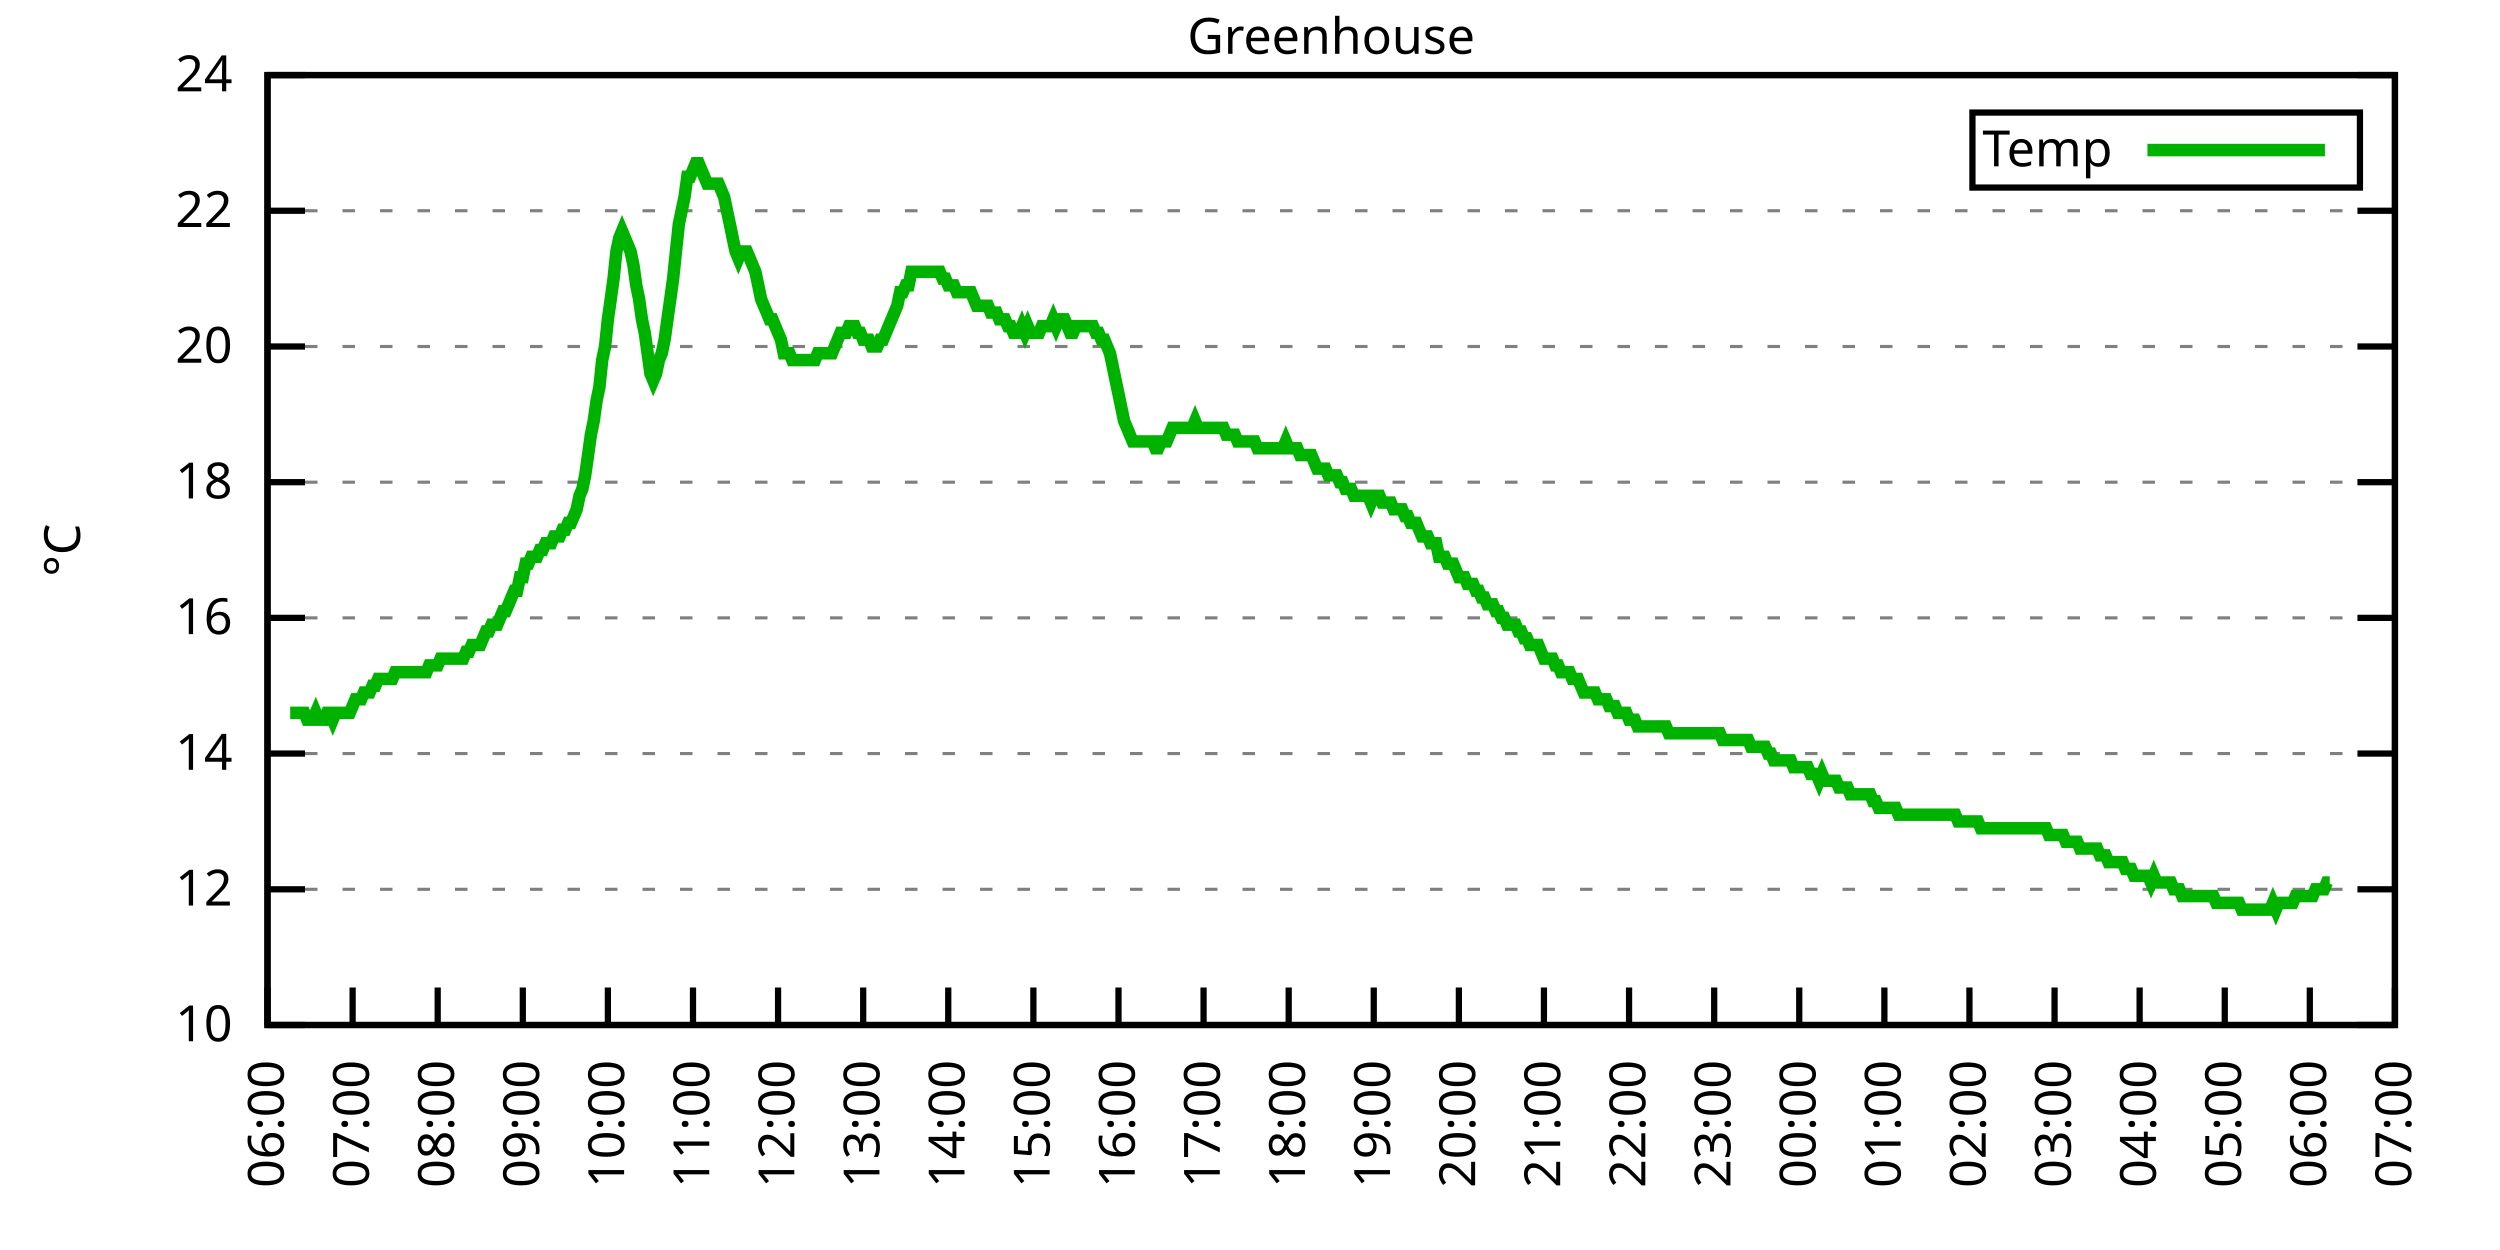
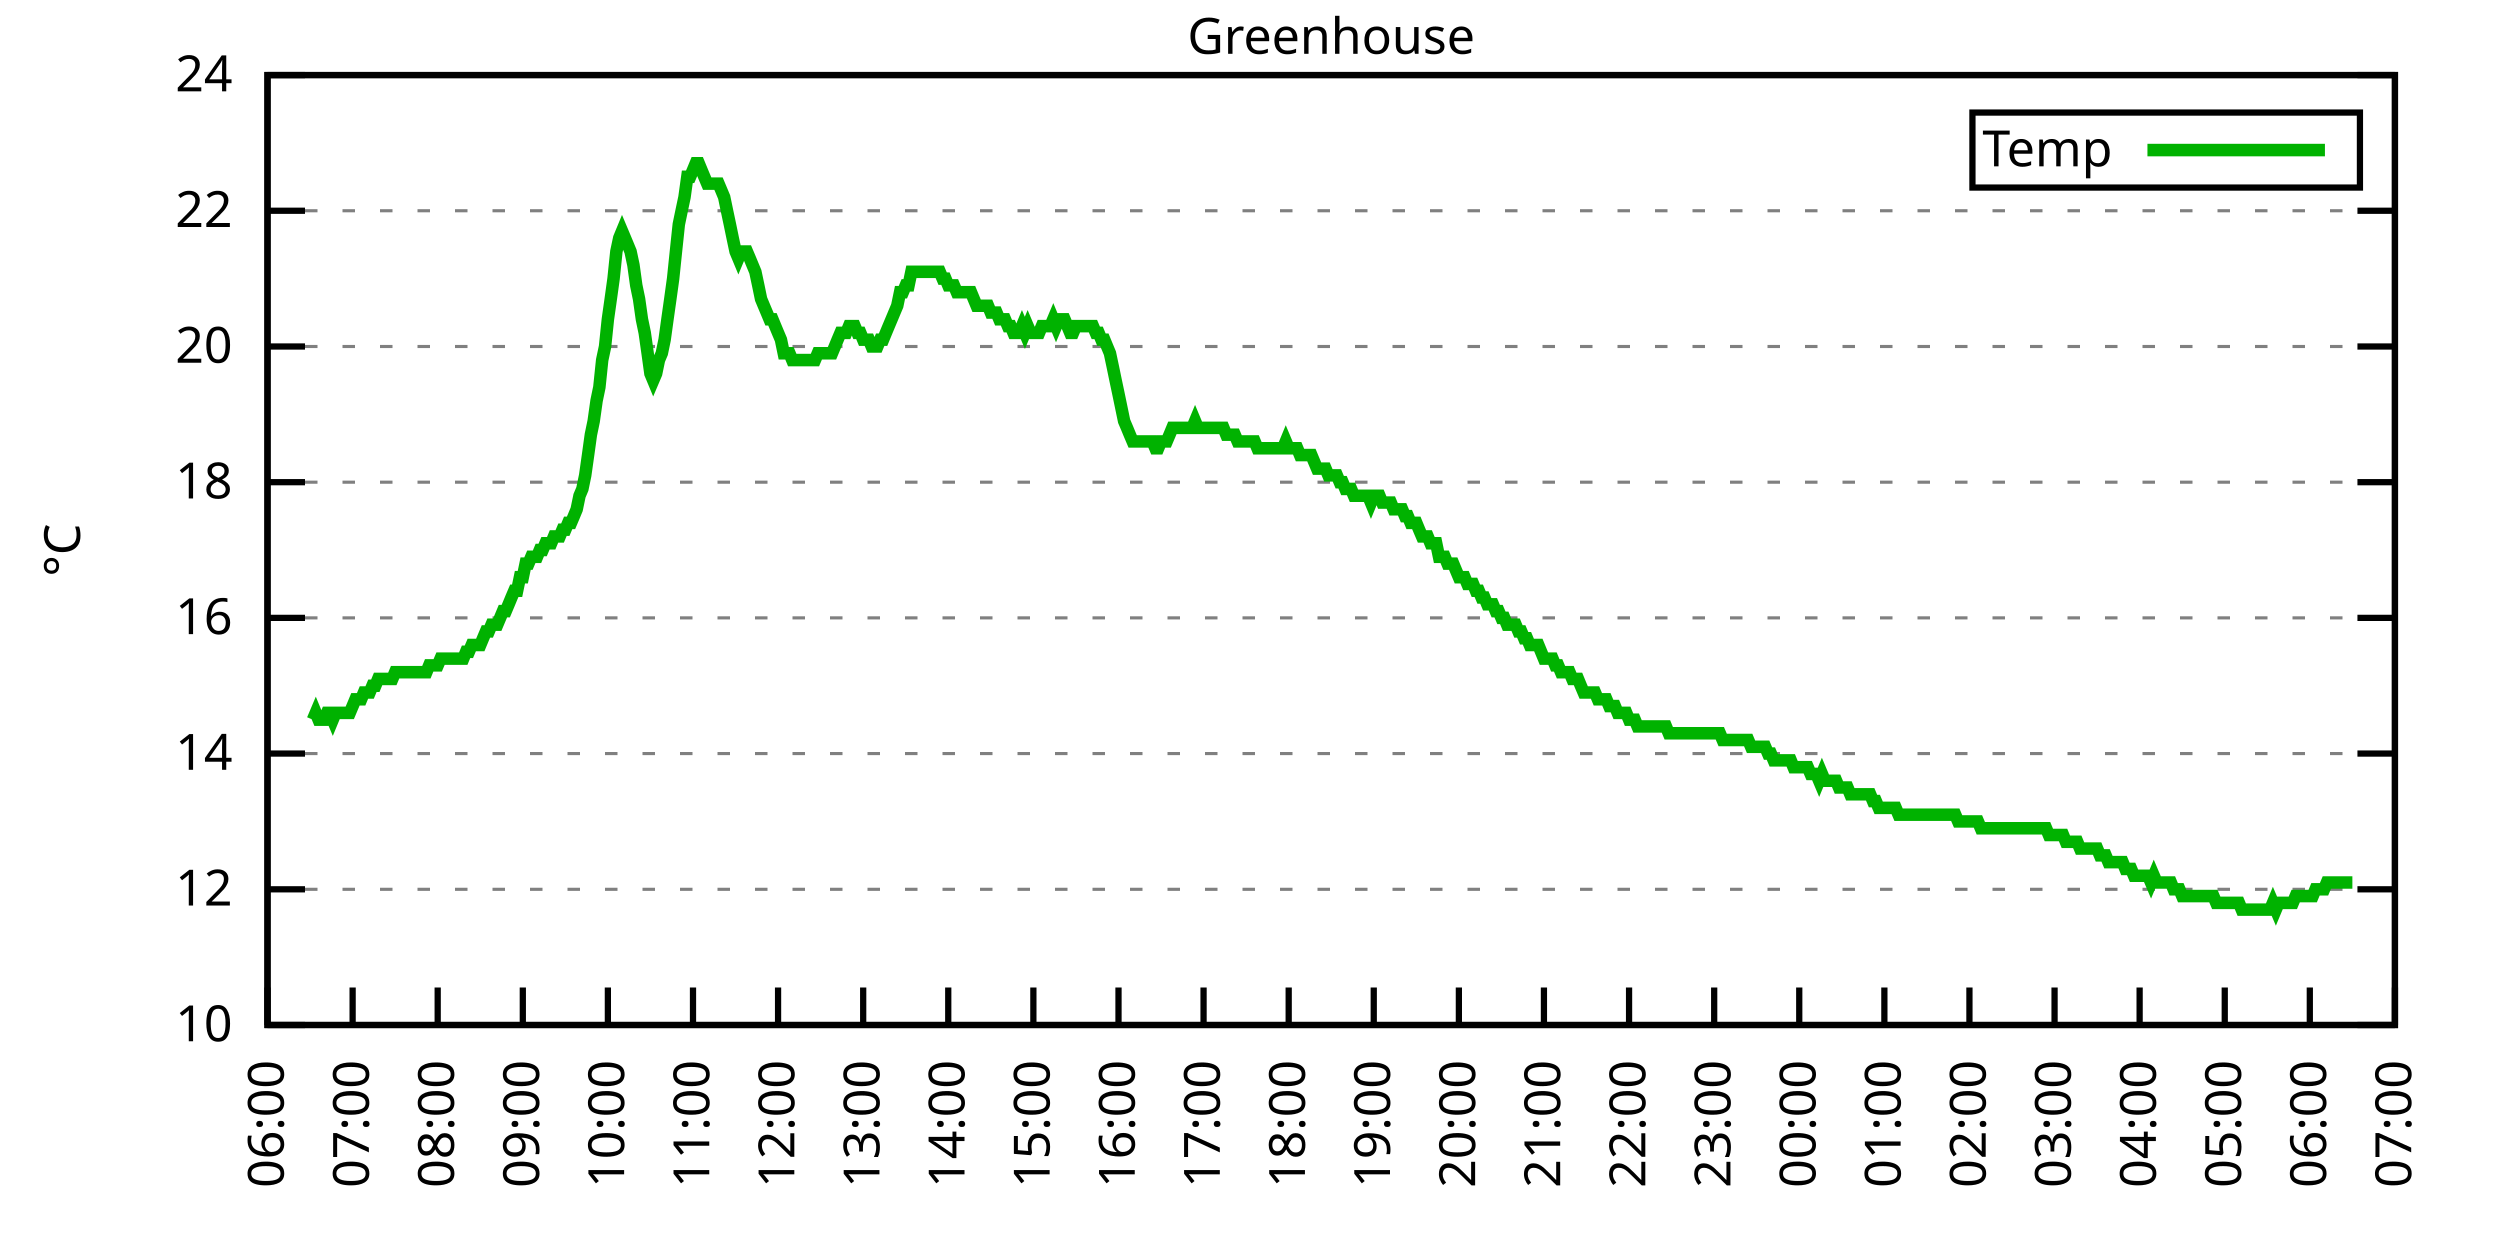
<svg xmlns="http://www.w3.org/2000/svg" xmlns:xlink="http://www.w3.org/1999/xlink" width="400" height="200" viewBox="0 0 400 200">
  <g id="gnuplot_canvas">
    <rect x="0" y="0" width="400" height="200" fill="none" />
    <defs>
      <circle id="gpDot" r="0.5" stroke-width="0.5" stroke="currentColor" />
      <path id="gpPt0" stroke-width="0.333" stroke="currentColor" d="M-1,0 h2 M0,-1 v2" />
      <path id="gpPt1" stroke-width="0.333" stroke="currentColor" d="M-1,-1 L1,1 M1,-1 L-1,1" />
      <path id="gpPt2" stroke-width="0.333" stroke="currentColor" d="M-1,0 L1,0 M0,-1 L0,1 M-1,-1 L1,1 M-1,1 L1,-1" />
      <rect id="gpPt3" stroke-width="0.333" stroke="currentColor" x="-1" y="-1" width="2" height="2" />
      <rect id="gpPt4" stroke-width="0.333" stroke="currentColor" fill="currentColor" x="-1" y="-1" width="2" height="2" />
      <circle id="gpPt5" stroke-width="0.333" stroke="currentColor" cx="0" cy="0" r="1" />
      <use xlink:href="#gpPt5" id="gpPt6" fill="currentColor" stroke="none" />
      <path id="gpPt7" stroke-width="0.333" stroke="currentColor" d="M0,-1.33 L-1.33,0.67 L1.33,0.67 z" />
      <use xlink:href="#gpPt7" id="gpPt8" fill="currentColor" stroke="none" />
      <use xlink:href="#gpPt7" id="gpPt9" stroke="currentColor" transform="rotate(180)" />
      <use xlink:href="#gpPt9" id="gpPt10" fill="currentColor" stroke="none" />
      <use xlink:href="#gpPt3" id="gpPt11" stroke="currentColor" transform="rotate(45)" />
      <use xlink:href="#gpPt11" id="gpPt12" fill="currentColor" stroke="none" />
      <path id="gpPt13" stroke-width="0.333" stroke="currentColor" d="M0,1.330 L1.265,0.411 L0.782,-1.067 L-0.782,-1.076 L-1.265,0.411 z" />
      <use xlink:href="#gpPt13" id="gpPt14" fill="currentColor" stroke="none" />
      <filter id="textbox" filterUnits="objectBoundingBox" x="0" y="0" height="1" width="1">
        <feFlood flood-color="white" flood-opacity="1" result="bgnd" />
        <feComposite in="SourceGraphic" in2="bgnd" operator="atop" />
      </filter>
      <filter id="greybox" filterUnits="objectBoundingBox" x="0" y="0" height="1" width="1">
        <feFlood flood-color="lightgrey" flood-opacity="1" result="grey" />
        <feComposite in="SourceGraphic" in2="grey" operator="atop" />
      </filter>
    </defs>
    <g fill="none" color="white" stroke="currentColor" stroke-width="1.00" stroke-linecap="butt" stroke-linejoin="miter">
</g>
    <g fill="none" color="black" stroke="currentColor" stroke-width="1.00" stroke-linecap="butt" stroke-linejoin="miter">
      <g stroke="none" shape-rendering="crispEdges">
        <polygon fill="rgb(255, 255, 255)" points="42.80,164.00 383.18,164.00 383.18,12.02 42.80,12.02 " />
      </g>
    </g>
    <g fill="none" color="black" stroke="currentColor" stroke-width="1.00" stroke-linecap="butt" stroke-linejoin="miter">
</g>
    <g fill="none" color="black" stroke="black" stroke-width="0.50" stroke-linecap="butt" stroke-linejoin="miter">
</g>
    <g fill="none" color="gray" stroke="currentColor" stroke-width="0.50" stroke-linecap="butt" stroke-linejoin="miter">
      <path stroke="gray" stroke-dasharray="2,4" class="gridline" d="M42.80,164.00 L383.19,164.00  " />
    </g>
    <g fill="none" color="gray" stroke="gray" stroke-width="1.00" stroke-linecap="butt" stroke-linejoin="miter">
</g>
    <g fill="none" color="black" stroke="currentColor" stroke-width="1.00" stroke-linecap="butt" stroke-linejoin="miter">
      <path stroke="black" d="M42.80,164.00 L48.80,164.00 M383.19,164.00 L377.19,164.00  " />
      <g transform="translate(37.20,166.60)" stroke="none" fill="black" font-family="Sans" font-size="8.00" text-anchor="end">
        <text>
          <tspan font-family="Sans"> 10</tspan>
        </text>
      </g>
    </g>
    <g fill="none" color="black" stroke="currentColor" stroke-width="1.00" stroke-linecap="butt" stroke-linejoin="miter">
</g>
    <g fill="none" color="black" stroke="black" stroke-width="0.50" stroke-linecap="butt" stroke-linejoin="miter">
</g>
    <g fill="none" color="gray" stroke="currentColor" stroke-width="0.50" stroke-linecap="butt" stroke-linejoin="miter">
      <path stroke="gray" stroke-dasharray="2,4" class="gridline" d="M42.80,142.29 L383.19,142.29  " />
    </g>
    <g fill="none" color="gray" stroke="gray" stroke-width="1.00" stroke-linecap="butt" stroke-linejoin="miter">
</g>
    <g fill="none" color="black" stroke="currentColor" stroke-width="1.00" stroke-linecap="butt" stroke-linejoin="miter">
      <path stroke="black" d="M42.80,142.29 L48.80,142.29 M383.19,142.29 L377.19,142.29  " />
      <g transform="translate(37.20,144.89)" stroke="none" fill="black" font-family="Sans" font-size="8.00" text-anchor="end">
        <text>
          <tspan font-family="Sans"> 12</tspan>
        </text>
      </g>
    </g>
    <g fill="none" color="black" stroke="currentColor" stroke-width="1.00" stroke-linecap="butt" stroke-linejoin="miter">
</g>
    <g fill="none" color="black" stroke="black" stroke-width="0.50" stroke-linecap="butt" stroke-linejoin="miter">
</g>
    <g fill="none" color="gray" stroke="currentColor" stroke-width="0.50" stroke-linecap="butt" stroke-linejoin="miter">
      <path stroke="gray" stroke-dasharray="2,4" class="gridline" d="M42.80,120.57 L383.19,120.57  " />
    </g>
    <g fill="none" color="gray" stroke="gray" stroke-width="1.00" stroke-linecap="butt" stroke-linejoin="miter">
</g>
    <g fill="none" color="black" stroke="currentColor" stroke-width="1.00" stroke-linecap="butt" stroke-linejoin="miter">
      <path stroke="black" d="M42.80,120.57 L48.80,120.57 M383.19,120.57 L377.19,120.57  " />
      <g transform="translate(37.20,123.17)" stroke="none" fill="black" font-family="Sans" font-size="8.00" text-anchor="end">
        <text>
          <tspan font-family="Sans"> 14</tspan>
        </text>
      </g>
    </g>
    <g fill="none" color="black" stroke="currentColor" stroke-width="1.00" stroke-linecap="butt" stroke-linejoin="miter">
</g>
    <g fill="none" color="black" stroke="black" stroke-width="0.50" stroke-linecap="butt" stroke-linejoin="miter">
</g>
    <g fill="none" color="gray" stroke="currentColor" stroke-width="0.50" stroke-linecap="butt" stroke-linejoin="miter">
      <path stroke="gray" stroke-dasharray="2,4" class="gridline" d="M42.80,98.86 L383.19,98.86  " />
    </g>
    <g fill="none" color="gray" stroke="gray" stroke-width="1.00" stroke-linecap="butt" stroke-linejoin="miter">
</g>
    <g fill="none" color="black" stroke="currentColor" stroke-width="1.00" stroke-linecap="butt" stroke-linejoin="miter">
      <path stroke="black" d="M42.80,98.86 L48.80,98.86 M383.19,98.86 L377.19,98.86  " />
      <g transform="translate(37.20,101.46)" stroke="none" fill="black" font-family="Sans" font-size="8.00" text-anchor="end">
        <text>
          <tspan font-family="Sans"> 16</tspan>
        </text>
      </g>
    </g>
    <g fill="none" color="black" stroke="currentColor" stroke-width="1.00" stroke-linecap="butt" stroke-linejoin="miter">
</g>
    <g fill="none" color="black" stroke="black" stroke-width="0.50" stroke-linecap="butt" stroke-linejoin="miter">
</g>
    <g fill="none" color="gray" stroke="currentColor" stroke-width="0.50" stroke-linecap="butt" stroke-linejoin="miter">
      <path stroke="gray" stroke-dasharray="2,4" class="gridline" d="M42.80,77.15 L383.19,77.15  " />
    </g>
    <g fill="none" color="gray" stroke="gray" stroke-width="1.00" stroke-linecap="butt" stroke-linejoin="miter">
</g>
    <g fill="none" color="black" stroke="currentColor" stroke-width="1.00" stroke-linecap="butt" stroke-linejoin="miter">
      <path stroke="black" d="M42.80,77.15 L48.80,77.15 M383.19,77.15 L377.19,77.15  " />
      <g transform="translate(37.20,79.75)" stroke="none" fill="black" font-family="Sans" font-size="8.00" text-anchor="end">
        <text>
          <tspan font-family="Sans"> 18</tspan>
        </text>
      </g>
    </g>
    <g fill="none" color="black" stroke="currentColor" stroke-width="1.00" stroke-linecap="butt" stroke-linejoin="miter">
</g>
    <g fill="none" color="black" stroke="black" stroke-width="0.50" stroke-linecap="butt" stroke-linejoin="miter">
</g>
    <g fill="none" color="gray" stroke="currentColor" stroke-width="0.50" stroke-linecap="butt" stroke-linejoin="miter">
      <path stroke="gray" stroke-dasharray="2,4" class="gridline" d="M42.80,55.44 L383.19,55.44  " />
    </g>
    <g fill="none" color="gray" stroke="gray" stroke-width="1.00" stroke-linecap="butt" stroke-linejoin="miter">
</g>
    <g fill="none" color="black" stroke="currentColor" stroke-width="1.00" stroke-linecap="butt" stroke-linejoin="miter">
      <path stroke="black" d="M42.80,55.44 L48.80,55.44 M383.19,55.44 L377.19,55.44  " />
      <g transform="translate(37.20,58.04)" stroke="none" fill="black" font-family="Sans" font-size="8.00" text-anchor="end">
        <text>
          <tspan font-family="Sans"> 20</tspan>
        </text>
      </g>
    </g>
    <g fill="none" color="black" stroke="currentColor" stroke-width="1.00" stroke-linecap="butt" stroke-linejoin="miter">
</g>
    <g fill="none" color="black" stroke="black" stroke-width="0.50" stroke-linecap="butt" stroke-linejoin="miter">
</g>
    <g fill="none" color="gray" stroke="currentColor" stroke-width="0.50" stroke-linecap="butt" stroke-linejoin="miter">
      <path stroke="gray" stroke-dasharray="2,4" class="gridline" d="M42.80,33.72 L383.19,33.72  " />
    </g>
    <g fill="none" color="gray" stroke="gray" stroke-width="1.00" stroke-linecap="butt" stroke-linejoin="miter">
</g>
    <g fill="none" color="black" stroke="currentColor" stroke-width="1.00" stroke-linecap="butt" stroke-linejoin="miter">
      <path stroke="black" d="M42.80,33.72 L48.80,33.72 M383.19,33.72 L377.19,33.72  " />
      <g transform="translate(37.20,36.32)" stroke="none" fill="black" font-family="Sans" font-size="8.00" text-anchor="end">
        <text>
          <tspan font-family="Sans"> 22</tspan>
        </text>
      </g>
    </g>
    <g fill="none" color="black" stroke="currentColor" stroke-width="1.00" stroke-linecap="butt" stroke-linejoin="miter">
</g>
    <g fill="none" color="black" stroke="black" stroke-width="0.50" stroke-linecap="butt" stroke-linejoin="miter">
</g>
    <g fill="none" color="gray" stroke="currentColor" stroke-width="0.50" stroke-linecap="butt" stroke-linejoin="miter">
      <path stroke="gray" stroke-dasharray="2,4" class="gridline" d="M42.80,12.01 L383.19,12.01  " />
    </g>
    <g fill="none" color="gray" stroke="gray" stroke-width="1.00" stroke-linecap="butt" stroke-linejoin="miter">
</g>
    <g fill="none" color="black" stroke="currentColor" stroke-width="1.00" stroke-linecap="butt" stroke-linejoin="miter">
      <path stroke="black" d="M42.80,12.01 L48.80,12.01 M383.19,12.01 L377.19,12.01  " />
      <g transform="translate(37.20,14.61)" stroke="none" fill="black" font-family="Sans" font-size="8.00" text-anchor="end">
        <text>
          <tspan font-family="Sans"> 24</tspan>
        </text>
      </g>
    </g>
    <g fill="none" color="black" stroke="currentColor" stroke-width="1.00" stroke-linecap="butt" stroke-linejoin="miter">
      <path stroke="black" d="M42.80,164.00 L42.80,158.00  " />
      <g transform="translate(45.40,169.60) rotate(270.00)" stroke="none" fill="black" font-family="Sans" font-size="8.00" text-anchor="end">
        <text>
          <tspan font-family="Sans">06:00</tspan>
        </text>
      </g>
    </g>
    <g fill="none" color="black" stroke="currentColor" stroke-width="1.00" stroke-linecap="butt" stroke-linejoin="miter">
      <path stroke="black" d="M56.42,164.00 L56.42,158.00  " />
      <g transform="translate(59.02,169.60) rotate(270.00)" stroke="none" fill="black" font-family="Sans" font-size="8.00" text-anchor="end">
        <text>
          <tspan font-family="Sans">07:00</tspan>
        </text>
      </g>
    </g>
    <g fill="none" color="black" stroke="currentColor" stroke-width="1.00" stroke-linecap="butt" stroke-linejoin="miter">
      <path stroke="black" d="M70.03,164.00 L70.03,158.00  " />
      <g transform="translate(72.63,169.60) rotate(270.00)" stroke="none" fill="black" font-family="Sans" font-size="8.00" text-anchor="end">
        <text>
          <tspan font-family="Sans">08:00</tspan>
        </text>
      </g>
    </g>
    <g fill="none" color="black" stroke="currentColor" stroke-width="1.00" stroke-linecap="butt" stroke-linejoin="miter">
      <path stroke="black" d="M83.65,164.00 L83.65,158.00  " />
      <g transform="translate(86.25,169.60) rotate(270.00)" stroke="none" fill="black" font-family="Sans" font-size="8.00" text-anchor="end">
        <text>
          <tspan font-family="Sans">09:00</tspan>
        </text>
      </g>
    </g>
    <g fill="none" color="black" stroke="currentColor" stroke-width="1.00" stroke-linecap="butt" stroke-linejoin="miter">
      <path stroke="black" d="M97.26,164.00 L97.26,158.00  " />
      <g transform="translate(99.86,169.60) rotate(270.00)" stroke="none" fill="black" font-family="Sans" font-size="8.00" text-anchor="end">
        <text>
          <tspan font-family="Sans">10:00</tspan>
        </text>
      </g>
    </g>
    <g fill="none" color="black" stroke="currentColor" stroke-width="1.00" stroke-linecap="butt" stroke-linejoin="miter">
      <path stroke="black" d="M110.88,164.00 L110.88,158.00  " />
      <g transform="translate(113.48,169.60) rotate(270.00)" stroke="none" fill="black" font-family="Sans" font-size="8.00" text-anchor="end">
        <text>
          <tspan font-family="Sans">11:00</tspan>
        </text>
      </g>
    </g>
    <g fill="none" color="black" stroke="currentColor" stroke-width="1.00" stroke-linecap="butt" stroke-linejoin="miter">
      <path stroke="black" d="M124.49,164.00 L124.49,158.00  " />
      <g transform="translate(127.09,169.60) rotate(270.00)" stroke="none" fill="black" font-family="Sans" font-size="8.00" text-anchor="end">
        <text>
          <tspan font-family="Sans">12:00</tspan>
        </text>
      </g>
    </g>
    <g fill="none" color="black" stroke="currentColor" stroke-width="1.00" stroke-linecap="butt" stroke-linejoin="miter">
      <path stroke="black" d="M138.11,164.00 L138.11,158.00  " />
      <g transform="translate(140.71,169.60) rotate(270.00)" stroke="none" fill="black" font-family="Sans" font-size="8.00" text-anchor="end">
        <text>
          <tspan font-family="Sans">13:00</tspan>
        </text>
      </g>
    </g>
    <g fill="none" color="black" stroke="currentColor" stroke-width="1.00" stroke-linecap="butt" stroke-linejoin="miter">
      <path stroke="black" d="M151.72,164.00 L151.72,158.00  " />
      <g transform="translate(154.32,169.60) rotate(270.00)" stroke="none" fill="black" font-family="Sans" font-size="8.00" text-anchor="end">
        <text>
          <tspan font-family="Sans">14:00</tspan>
        </text>
      </g>
    </g>
    <g fill="none" color="black" stroke="currentColor" stroke-width="1.00" stroke-linecap="butt" stroke-linejoin="miter">
      <path stroke="black" d="M165.34,164.00 L165.34,158.00  " />
      <g transform="translate(167.94,169.60) rotate(270.00)" stroke="none" fill="black" font-family="Sans" font-size="8.00" text-anchor="end">
        <text>
          <tspan font-family="Sans">15:00</tspan>
        </text>
      </g>
    </g>
    <g fill="none" color="black" stroke="currentColor" stroke-width="1.00" stroke-linecap="butt" stroke-linejoin="miter">
      <path stroke="black" d="M178.96,164.00 L178.96,158.00  " />
      <g transform="translate(181.56,169.60) rotate(270.00)" stroke="none" fill="black" font-family="Sans" font-size="8.00" text-anchor="end">
        <text>
          <tspan font-family="Sans">16:00</tspan>
        </text>
      </g>
    </g>
    <g fill="none" color="black" stroke="currentColor" stroke-width="1.00" stroke-linecap="butt" stroke-linejoin="miter">
      <path stroke="black" d="M192.57,164.00 L192.57,158.00  " />
      <g transform="translate(195.17,169.60) rotate(270.00)" stroke="none" fill="black" font-family="Sans" font-size="8.00" text-anchor="end">
        <text>
          <tspan font-family="Sans">17:00</tspan>
        </text>
      </g>
    </g>
    <g fill="none" color="black" stroke="currentColor" stroke-width="1.00" stroke-linecap="butt" stroke-linejoin="miter">
      <path stroke="black" d="M206.19,164.00 L206.19,158.00  " />
      <g transform="translate(208.79,169.60) rotate(270.00)" stroke="none" fill="black" font-family="Sans" font-size="8.00" text-anchor="end">
        <text>
          <tspan font-family="Sans">18:00</tspan>
        </text>
      </g>
    </g>
    <g fill="none" color="black" stroke="currentColor" stroke-width="1.00" stroke-linecap="butt" stroke-linejoin="miter">
      <path stroke="black" d="M219.80,164.00 L219.80,158.00  " />
      <g transform="translate(222.40,169.60) rotate(270.00)" stroke="none" fill="black" font-family="Sans" font-size="8.00" text-anchor="end">
        <text>
          <tspan font-family="Sans">19:00</tspan>
        </text>
      </g>
    </g>
    <g fill="none" color="black" stroke="currentColor" stroke-width="1.00" stroke-linecap="butt" stroke-linejoin="miter">
      <path stroke="black" d="M233.42,164.00 L233.42,158.00  " />
      <g transform="translate(236.02,169.60) rotate(270.00)" stroke="none" fill="black" font-family="Sans" font-size="8.00" text-anchor="end">
        <text>
          <tspan font-family="Sans">20:00</tspan>
        </text>
      </g>
    </g>
    <g fill="none" color="black" stroke="currentColor" stroke-width="1.00" stroke-linecap="butt" stroke-linejoin="miter">
      <path stroke="black" d="M247.03,164.00 L247.03,158.00  " />
      <g transform="translate(249.63,169.60) rotate(270.00)" stroke="none" fill="black" font-family="Sans" font-size="8.00" text-anchor="end">
        <text>
          <tspan font-family="Sans">21:00</tspan>
        </text>
      </g>
    </g>
    <g fill="none" color="black" stroke="currentColor" stroke-width="1.00" stroke-linecap="butt" stroke-linejoin="miter">
      <path stroke="black" d="M260.65,164.00 L260.65,158.00  " />
      <g transform="translate(263.25,169.60) rotate(270.00)" stroke="none" fill="black" font-family="Sans" font-size="8.00" text-anchor="end">
        <text>
          <tspan font-family="Sans">22:00</tspan>
        </text>
      </g>
    </g>
    <g fill="none" color="black" stroke="currentColor" stroke-width="1.00" stroke-linecap="butt" stroke-linejoin="miter">
      <path stroke="black" d="M274.27,164.00 L274.27,158.00  " />
      <g transform="translate(276.87,169.60) rotate(270.00)" stroke="none" fill="black" font-family="Sans" font-size="8.00" text-anchor="end">
        <text>
          <tspan font-family="Sans">23:00</tspan>
        </text>
      </g>
    </g>
    <g fill="none" color="black" stroke="currentColor" stroke-width="1.00" stroke-linecap="butt" stroke-linejoin="miter">
      <path stroke="black" d="M287.88,164.00 L287.88,158.00  " />
      <g transform="translate(290.48,169.60) rotate(270.00)" stroke="none" fill="black" font-family="Sans" font-size="8.00" text-anchor="end">
        <text>
          <tspan font-family="Sans">00:00</tspan>
        </text>
      </g>
    </g>
    <g fill="none" color="black" stroke="currentColor" stroke-width="1.00" stroke-linecap="butt" stroke-linejoin="miter">
      <path stroke="black" d="M301.50,164.00 L301.50,158.00  " />
      <g transform="translate(304.10,169.60) rotate(270.00)" stroke="none" fill="black" font-family="Sans" font-size="8.00" text-anchor="end">
        <text>
          <tspan font-family="Sans">01:00</tspan>
        </text>
      </g>
    </g>
    <g fill="none" color="black" stroke="currentColor" stroke-width="1.00" stroke-linecap="butt" stroke-linejoin="miter">
      <path stroke="black" d="M315.11,164.00 L315.11,158.00  " />
      <g transform="translate(317.71,169.60) rotate(270.00)" stroke="none" fill="black" font-family="Sans" font-size="8.00" text-anchor="end">
        <text>
          <tspan font-family="Sans">02:00</tspan>
        </text>
      </g>
    </g>
    <g fill="none" color="black" stroke="currentColor" stroke-width="1.00" stroke-linecap="butt" stroke-linejoin="miter">
      <path stroke="black" d="M328.73,164.00 L328.73,158.00  " />
      <g transform="translate(331.33,169.60) rotate(270.00)" stroke="none" fill="black" font-family="Sans" font-size="8.00" text-anchor="end">
        <text>
          <tspan font-family="Sans">03:00</tspan>
        </text>
      </g>
    </g>
    <g fill="none" color="black" stroke="currentColor" stroke-width="1.00" stroke-linecap="butt" stroke-linejoin="miter">
      <path stroke="black" d="M342.34,164.00 L342.34,158.00  " />
      <g transform="translate(344.94,169.60) rotate(270.00)" stroke="none" fill="black" font-family="Sans" font-size="8.00" text-anchor="end">
        <text>
          <tspan font-family="Sans">04:00</tspan>
        </text>
      </g>
    </g>
    <g fill="none" color="black" stroke="currentColor" stroke-width="1.00" stroke-linecap="butt" stroke-linejoin="miter">
      <path stroke="black" d="M355.96,164.00 L355.96,158.00  " />
      <g transform="translate(358.56,169.60) rotate(270.00)" stroke="none" fill="black" font-family="Sans" font-size="8.00" text-anchor="end">
        <text>
          <tspan font-family="Sans">05:00</tspan>
        </text>
      </g>
    </g>
    <g fill="none" color="black" stroke="currentColor" stroke-width="1.00" stroke-linecap="butt" stroke-linejoin="miter">
      <path stroke="black" d="M369.57,164.00 L369.57,158.00  " />
      <g transform="translate(372.17,169.60) rotate(270.00)" stroke="none" fill="black" font-family="Sans" font-size="8.00" text-anchor="end">
        <text>
          <tspan font-family="Sans">06:00</tspan>
        </text>
      </g>
    </g>
    <g fill="none" color="black" stroke="currentColor" stroke-width="1.00" stroke-linecap="butt" stroke-linejoin="miter">
      <path stroke="black" d="M383.19,164.00 L383.19,158.00  " />
      <g transform="translate(385.79,169.60) rotate(270.00)" stroke="none" fill="black" font-family="Sans" font-size="8.00" text-anchor="end">
        <text>
          <tspan font-family="Sans">07:00</tspan>
        </text>
      </g>
    </g>
    <g fill="none" color="black" stroke="currentColor" stroke-width="1.00" stroke-linecap="butt" stroke-linejoin="miter">
</g>
    <g fill="none" color="black" stroke="currentColor" stroke-width="1.00" stroke-linecap="butt" stroke-linejoin="miter">
      <path stroke="black" d="M42.80,12.01 L42.80,164.00 L383.19,164.00 L383.19,12.01 L42.80,12.01 Z  " />
    </g>
    <g fill="none" color="black" stroke="currentColor" stroke-width="1.00" stroke-linecap="butt" stroke-linejoin="miter">
</g>
    <g fill="none" color="black" stroke="currentColor" stroke-width="1.00" stroke-linecap="butt" stroke-linejoin="miter">
      <path stroke="black" d="M315.59,30.01 L315.59,18.01 L377.59,18.01 L377.59,30.01 L315.59,30.01 Z  " />
    </g>
    <g id="Greenhouse_plot_1">
      <g fill="none" color="white" stroke="black" stroke-width="2.00" stroke-linecap="butt" stroke-linejoin="miter">
</g>
      <g fill="none" color="black" stroke="currentColor" stroke-width="2.00" stroke-linecap="butt" stroke-linejoin="miter">
        <g transform="translate(337.99,26.61)" stroke="none" fill="black" font-family="Sans" font-size="8.00" text-anchor="end">
          <text>
            <tspan font-family="Sans">Temp</tspan>
          </text>
        </g>
      </g>
      <g fill="none" color="black" stroke="currentColor" stroke-width="2.00" stroke-linecap="butt" stroke-linejoin="miter">
-         <path stroke="rgb(  0, 178,   0)" d="M343.59,24.01 L371.99,24.01 M46.43,114.06 L46.88,114.06 L47.34,114.06 L47.79,114.06 L48.25,114.06 L48.70,114.06   L49.15,115.15 L49.61,115.15 L50.06,115.15 L50.52,114.06 L50.97,115.15 L51.42,115.15 L51.88,115.15 L52.33,114.06   L52.78,114.06 L53.24,115.15 L53.69,114.06 L54.15,114.06 L54.60,114.06 L55.05,114.06 L55.51,114.06 L55.96,114.06   L56.42,112.97 L56.87,111.89 L57.32,111.89 L57.78,111.89 L58.23,110.80 L58.68,110.80 L59.14,110.80 L59.59,109.72   L60.05,109.72 L60.50,108.63 L60.95,108.63 L61.41,108.63 L61.86,108.63 L62.32,108.63 L62.77,108.63 L63.22,107.55   L63.68,107.55 L64.13,107.55 L64.58,107.55 L65.04,107.55 L65.49,107.55 L65.95,107.55 L66.40,107.55 L66.85,107.55   L67.31,107.55 L67.76,107.55 L68.22,107.55 L68.67,106.46 L69.12,106.46 L69.58,106.46 L70.03,106.46 L70.49,105.38   L70.94,105.38 L71.39,105.38 L71.85,105.38 L72.30,105.38 L72.75,105.38 L73.21,105.38 L73.66,105.38 L74.12,105.38   L74.57,104.29 L75.02,104.29 L75.48,103.20 L75.93,103.20 L76.39,103.20 L76.84,103.20 L77.29,102.12 L77.75,101.03   L78.20,101.03 L78.65,99.95 L79.11,99.95 L79.56,99.95 L80.02,98.86 L80.47,97.78 L80.92,97.78 L81.38,96.69   L81.83,95.60 L82.29,94.52 L82.74,94.52 L83.19,92.35 L83.65,92.35 L84.10,90.18 L84.55,90.18 L85.01,89.09   L85.46,89.09 L85.92,89.09 L86.37,88.00 L86.82,88.00 L87.28,86.92 L87.73,86.92 L88.19,86.92 L88.64,85.83   L89.09,85.83 L89.55,85.83 L90.00,84.75 L90.45,84.75 L90.91,83.66 L91.36,83.66 L91.82,82.58 L92.27,81.49   L92.72,79.32 L93.18,78.23 L93.63,76.06 L94.09,72.81 L94.54,69.55 L94.99,67.38 L95.45,64.12 L95.90,61.95   L96.35,57.61 L96.81,55.44 L97.26,51.09 L97.72,47.84 L98.17,44.58 L98.62,40.24 L99.08,38.07 L99.53,36.98   L99.99,38.07 L100.44,39.15 L100.89,40.24 L101.35,42.41 L101.80,45.66 L102.25,47.84 L102.71,51.09 L103.16,53.26   L103.62,56.52 L104.07,59.78 L104.52,60.86 L104.98,59.78 L105.43,57.61 L105.89,56.52 L106.34,54.35 L106.79,51.09   L107.25,47.84 L107.70,44.58 L108.15,40.24 L108.61,35.89 L109.06,33.72 L109.52,31.55 L109.97,28.29 L110.42,28.29   L110.88,27.21 L111.33,26.12 L111.79,26.12 L112.24,27.21 L112.69,28.29 L113.15,29.38 L113.60,29.38 L114.05,29.38   L114.51,29.38 L114.96,29.38 L115.42,30.47 L115.87,31.55 L116.32,33.72 L116.78,35.89 L117.23,38.07 L117.69,40.24   L118.14,41.32 L118.59,40.24 L119.05,40.24 L119.50,40.24 L119.96,41.32 L120.41,42.41 L120.86,43.49 L121.32,45.66   L121.77,47.84 L122.22,48.92 L122.68,50.01 L123.13,51.09 L123.59,51.09 L124.04,52.18 L124.49,53.26 L124.95,54.35   L125.40,56.52 L125.86,56.52 L126.31,56.52 L126.76,57.61 L127.22,57.61 L127.67,57.61 L128.12,57.61 L128.58,57.61   L129.03,57.61 L129.49,57.61 L129.94,57.61 L130.39,57.61 L130.85,56.52 L131.30,56.52 L131.76,56.52 L132.21,56.52   L132.66,56.52 L133.12,56.52 L133.57,55.44 L134.02,54.35 L134.48,53.26 L134.93,53.26 L135.39,53.26 L135.84,52.18   L136.29,52.18 L136.75,52.18 L137.20,53.26 L137.66,53.26 L138.11,54.35 L138.56,54.35 L139.02,54.35 L139.47,55.44   L139.92,55.44 L140.38,55.44 L140.83,54.35 L141.29,54.35 L141.74,53.26 L142.19,52.18 L142.65,51.09 L143.10,50.01   L143.56,48.92 L144.01,46.75 L144.46,46.75 L144.92,45.66 L145.37,45.66 L145.82,43.49 L146.28,43.49 L146.73,43.49   L147.19,43.49 L147.64,43.49 L148.09,43.49 L148.55,43.49 L149.00,43.49 L149.46,43.49 L149.91,43.49 L150.36,43.49   L150.82,44.58 L151.27,44.58 L151.72,45.66 L152.18,45.66 L152.63,45.66 L153.09,46.75 L153.54,46.75 L153.99,46.75   L154.45,46.75 L154.90,46.75 L155.36,46.75 L155.81,47.84 L156.26,48.92 L156.72,48.92 L157.17,48.92 L157.62,48.92   L158.08,48.92 L158.53,50.01 L158.99,50.01 L159.44,50.01 L159.89,51.09 L160.35,51.09 L160.80,51.09 L161.26,52.18   L161.71,52.18 L162.16,53.26 L162.62,53.26 L163.07,53.26 L163.52,52.18 L163.98,53.26 L164.43,52.18 L164.89,53.26   L165.34,53.26 L165.79,53.26 L166.25,53.26 L166.70,52.18 L167.16,52.18 L167.61,52.18 L168.06,52.18 L168.52,51.09   L168.97,52.18 L169.43,51.09 L169.88,51.09 L170.33,51.09 L170.79,52.18 L171.24,53.26 L171.69,53.26 L172.15,52.18   L172.60,52.18 L173.06,52.18 L173.51,52.18 L173.96,52.18 L174.42,52.18 L174.87,52.18 L175.33,53.26 L175.78,53.26   L176.23,54.35 L176.69,54.35 L177.14,55.44 L177.59,56.52 L178.05,58.69 L178.50,60.86 L178.96,63.04 L179.41,65.21   L179.86,67.38 L180.32,68.46 L180.77,69.55 L181.23,70.63 L181.68,70.63 L182.13,70.63 L182.59,70.63 L183.04,70.63   L183.49,70.63 L183.95,70.63 L184.40,70.63 L184.86,71.72 L185.31,71.72 L185.76,70.63 L186.22,70.63 L186.67,70.63   L187.13,69.55 L187.58,68.46 L188.03,68.46 L188.49,68.46 L188.94,68.46 L189.39,68.46 L189.85,68.46 L190.30,68.46   L190.76,68.46 L191.21,67.38 L191.66,68.46 L192.12,68.46 L192.57,68.46 L193.03,68.46 L193.48,68.46 L193.93,68.46   L194.39,68.46 L194.84,68.46 L195.29,68.46 L195.75,68.46 L196.20,69.55 L196.66,69.55 L197.11,69.55 L197.56,69.55   L198.02,70.63 L198.47,70.63 L198.93,70.63 L199.38,70.63 L199.83,70.63 L200.29,70.63 L200.74,70.63 L201.19,71.72   L201.65,71.72 L202.10,71.72 L202.56,71.72 L203.01,71.72 L203.46,71.72 L203.92,71.72 L204.37,71.72 L204.83,71.72   L205.28,71.72 L205.73,70.63 L206.19,71.72 L206.64,71.72 L207.09,71.72 L207.55,71.72 L208.00,72.81 L208.46,72.81   L208.91,72.81 L209.36,72.81 L209.82,72.81 L210.27,73.89 L210.73,74.98 L211.18,74.98 L211.63,74.98 L212.09,74.98   L212.54,76.06 L213.00,76.06 L213.45,76.06 L213.90,76.06 L214.36,77.15 L214.81,77.15 L215.26,78.23 L215.72,78.23   L216.17,78.23 L216.63,79.32 L217.08,79.32 L217.53,79.32 L217.99,79.32 L218.44,79.32 L218.90,79.32 L219.35,80.41   L219.80,79.32 L220.26,79.32 L220.71,79.32 L221.16,80.41 L221.62,80.41 L222.07,80.41 L222.53,80.41 L222.98,81.49   L223.43,81.49 L223.89,81.49 L224.34,81.49 L224.80,82.58 L225.25,82.58 L225.70,83.66 L226.16,83.66 L226.61,83.66   L227.06,84.75 L227.52,85.83 L227.97,85.83 L228.43,85.83 L228.88,86.92 L229.33,86.92 L229.79,86.92 L230.24,89.09   L230.70,89.09 L231.15,89.09 L231.60,90.18 L232.06,90.18 L232.51,90.18 L232.96,91.26 L233.42,92.35 L233.87,92.35   L234.33,92.35 L234.78,93.43 L235.23,93.43 L235.69,93.43 L236.14,94.52 L236.60,94.52 L237.05,95.60 L237.50,95.60   L237.96,96.69 L238.41,96.69 L238.86,96.69 L239.32,97.78 L239.77,97.78 L240.23,98.86 L240.68,98.86 L241.13,99.95   L241.59,99.95 L242.04,99.95 L242.50,99.95 L242.95,101.03 L243.40,101.03 L243.86,102.12 L244.31,102.12 L244.76,103.20   L245.22,103.20 L245.67,103.20 L246.13,103.20 L246.58,104.29 L247.03,105.38 L247.49,105.38 L247.94,105.38 L248.40,105.38   L248.85,106.46 L249.30,106.46 L249.76,107.55 L250.21,107.55 L250.66,107.55 L251.12,107.55 L251.57,108.63 L252.03,108.63   L252.48,108.63 L252.93,109.72 L253.39,110.80 L253.84,110.80 L254.30,110.80 L254.75,110.80 L255.20,110.80 L255.66,111.89   L256.11,111.89 L256.56,111.89 L257.02,111.89 L257.47,112.97 L257.93,112.97 L258.38,112.97 L258.83,114.06 L259.29,114.06   L259.74,114.06 L260.20,114.06 L260.65,115.15 L261.10,115.15 L261.56,115.15 L262.01,116.23 L262.47,116.23 L262.92,116.23   L263.37,116.23 L263.83,116.23 L264.28,116.23 L264.73,116.23 L265.19,116.23 L265.64,116.23 L266.10,116.23 L266.55,116.23   L267.00,117.32 L267.46,117.32 L267.91,117.32 L268.37,117.32 L268.82,117.32 L269.27,117.32 L269.73,117.32 L270.18,117.32   L270.63,117.32 L271.09,117.32 L271.54,117.32 L272.00,117.32 L272.45,117.32 L272.90,117.32 L273.36,117.32 L273.81,117.32   L274.27,117.32 L274.72,117.32 L275.17,117.32 L275.63,118.40 L276.08,118.40 L276.53,118.40 L276.99,118.40 L277.44,118.40   L277.90,118.40 L278.35,118.40 L278.80,118.40 L279.26,118.40 L279.71,118.40 L280.17,119.49 L280.62,119.49 L281.07,119.49   L281.53,119.49 L281.98,119.49 L282.43,119.49 L282.89,120.57 L283.34,120.57 L283.80,121.66 L284.25,121.66 L284.70,121.66   L285.16,121.66 L285.61,121.66 L286.07,121.66 L286.52,121.66 L286.97,122.75 L287.43,122.75 L287.88,122.75 L288.33,122.75   L288.79,122.75 L289.24,122.75 L289.70,123.83 L290.15,123.83 L290.60,123.83 L291.06,124.92 L291.51,123.83 L291.97,124.92   L292.42,124.92 L292.87,124.92 L293.33,124.92 L293.78,124.92 L294.23,126.00 L294.69,126.00 L295.14,126.00 L295.60,126.00   L296.05,127.09 L296.50,127.09 L296.96,127.09 L297.41,127.09 L297.87,127.09 L298.32,127.09 L298.77,127.09 L299.23,127.09   L299.68,128.17 L300.13,128.17 L300.59,129.26 L301.04,129.26 L301.50,129.26 L301.95,129.26 L302.40,129.26 L302.86,129.26   L303.31,129.26 L303.77,130.35 L304.22,130.35 L304.67,130.35 L305.13,130.35 L305.58,130.35 L306.03,130.35 L306.49,130.35   L306.94,130.35 L307.40,130.35 L307.85,130.35 L308.30,130.35 L308.76,130.35 L309.21,130.35 L309.67,130.35 L310.12,130.35   L310.57,130.35 L311.03,130.35 L311.48,130.35 L311.94,130.35 L312.39,130.35 L312.84,130.35 L313.30,131.43 L313.75,131.43   L314.20,131.43 L314.66,131.43 L315.11,131.43 L315.57,131.43 L316.02,131.43 L316.47,131.43 L316.93,132.52 L317.38,132.52   L317.84,132.52 L318.29,132.52 L318.74,132.52 L319.20,132.52 L319.65,132.52 L320.10,132.52 L320.56,132.52 L321.01,132.52   L321.47,132.52 L321.92,132.52 L322.37,132.52 L322.83,132.52 L323.28,132.52 L323.74,132.52 L324.19,132.52 L324.64,132.52   L325.10,132.52 L325.55,132.52 L326.00,132.52 L326.46,132.52 L326.91,132.52 L327.37,132.52 L327.82,133.60 L328.27,133.60   L328.73,133.60 L329.18,133.60 L329.64,133.60 L330.09,133.60 L330.54,134.69 L331.00,134.69 L331.45,134.69 L331.90,134.69   L332.36,134.69 L332.81,135.77 L333.27,135.77 L333.72,135.77 L334.17,135.77 L334.63,135.77 L335.08,135.77 L335.54,135.77   L335.99,136.86 L336.44,136.86 L336.90,136.86 L337.35,137.94 L337.80,137.94 L338.26,137.94 L338.71,137.94 L339.17,137.94   L339.62,137.94 L340.07,139.03 L340.53,139.03 L340.98,139.03 L341.44,140.12 L341.89,140.12 L342.34,140.12 L342.80,140.12   L343.25,140.12 L343.70,140.12 L344.16,141.20 L344.61,140.12 L345.07,141.20 L345.52,141.20 L345.97,141.20 L346.43,141.20   L346.88,141.20 L347.34,141.20 L347.79,142.29 L348.24,142.29 L348.70,142.29 L349.15,143.37 L349.60,143.37 L350.06,143.37   L350.51,143.37 L350.97,143.37 L351.42,143.37 L351.87,143.37 L352.33,143.37 L352.78,143.37 L353.24,143.37 L353.69,143.37   L354.14,143.37 L354.60,144.46 L355.05,144.46 L355.50,144.46 L355.96,144.46 L356.41,144.46 L356.87,144.46 L357.32,144.46   L357.77,144.46 L358.23,144.46 L358.68,145.54 L359.14,145.54 L359.59,145.54 L360.04,145.54 L360.50,145.54 L360.95,145.54   L361.41,145.54 L361.86,145.54 L362.31,145.54 L362.77,145.54 L363.22,145.54 L363.67,144.46 L364.13,145.54 L364.58,144.46   L365.04,144.46 L365.49,144.46 L365.94,144.46 L366.40,144.46 L366.85,144.46 L367.31,143.37 L367.76,143.37 L368.21,143.37   L368.67,143.37 L369.12,143.37 L369.57,143.37 L370.03,143.37 L370.48,142.29 L370.94,142.29 L371.39,142.29 L371.84,142.29   L372.30,141.20 L372.75,141.20  " />
+         <path stroke="rgb(  0, 178,   0)" d="M343.59,24.01 L371.99,24.01 M50.06,115.15 L50.52,114.06 L50.97,115.15 L51.42,115.15 L51.88,115.15 L52.33,114.06   L52.78,114.06 L53.24,115.15 L53.69,114.06 L54.15,114.06 L54.60,114.06 L55.05,114.06 L55.51,114.06 L55.96,114.06   L56.42,112.97 L56.87,111.89 L57.32,111.89 L57.78,111.89 L58.23,110.80 L58.68,110.80 L59.14,110.80 L59.59,109.72   L60.05,109.72 L60.50,108.63 L60.95,108.63 L61.41,108.63 L61.86,108.63 L62.32,108.63 L62.77,108.63 L63.22,107.55   L63.68,107.55 L64.13,107.55 L64.58,107.55 L65.04,107.55 L65.49,107.55 L65.95,107.55 L66.40,107.55 L66.85,107.55   L67.31,107.55 L67.76,107.55 L68.22,107.55 L68.67,106.46 L69.12,106.46 L69.58,106.46 L70.03,106.46 L70.49,105.38   L70.94,105.38 L71.39,105.38 L71.85,105.38 L72.30,105.38 L72.75,105.38 L73.21,105.38 L73.66,105.38 L74.12,105.38   L74.57,104.29 L75.02,104.29 L75.48,103.20 L75.93,103.20 L76.39,103.20 L76.84,103.20 L77.29,102.12 L77.75,101.03   L78.20,101.03 L78.65,99.95 L79.11,99.95 L79.56,99.95 L80.02,98.86 L80.47,97.78 L80.92,97.78 L81.38,96.69   L81.83,95.60 L82.29,94.52 L82.74,94.52 L83.19,92.35 L83.65,92.35 L84.10,90.18 L84.55,90.18 L85.01,89.09   L85.46,89.09 L85.92,89.09 L86.37,88.00 L86.82,88.00 L87.28,86.92 L87.73,86.92 L88.19,86.92 L88.64,85.83   L89.09,85.83 L89.55,85.83 L90.00,84.75 L90.45,84.75 L90.91,83.66 L91.36,83.66 L91.82,82.58 L92.27,81.49   L92.72,79.32 L93.18,78.23 L93.63,76.06 L94.09,72.81 L94.54,69.55 L94.99,67.38 L95.45,64.12 L95.90,61.95   L96.35,57.61 L96.81,55.44 L97.26,51.09 L97.72,47.84 L98.17,44.58 L98.62,40.24 L99.08,38.07 L99.53,36.98   L99.99,38.07 L100.44,39.15 L100.89,40.24 L101.35,42.41 L101.80,45.66 L102.25,47.84 L102.71,51.09 L103.16,53.26   L103.62,56.52 L104.07,59.78 L104.52,60.86 L104.98,59.78 L105.43,57.61 L105.89,56.52 L106.34,54.35 L106.79,51.09   L107.25,47.84 L107.70,44.58 L108.15,40.24 L108.61,35.89 L109.06,33.72 L109.52,31.55 L109.97,28.29 L110.42,28.29   L110.88,27.21 L111.33,26.12 L111.79,26.12 L112.24,27.21 L112.69,28.29 L113.15,29.38 L113.60,29.38 L114.05,29.38   L114.51,29.38 L114.96,29.38 L115.42,30.47 L115.87,31.55 L116.32,33.72 L116.78,35.89 L117.23,38.07 L117.69,40.24   L118.14,41.32 L118.59,40.24 L119.05,40.24 L119.50,40.24 L119.96,41.32 L120.41,42.41 L120.86,43.49 L121.32,45.66   L121.77,47.84 L122.22,48.92 L122.68,50.01 L123.13,51.09 L123.59,51.09 L124.04,52.18 L124.49,53.26 L124.95,54.35   L125.40,56.52 L125.86,56.52 L126.31,56.52 L126.76,57.61 L127.22,57.61 L127.67,57.61 L128.12,57.61 L128.58,57.61   L129.03,57.61 L129.49,57.61 L129.94,57.61 L130.39,57.61 L130.85,56.52 L131.30,56.52 L131.76,56.52 L132.21,56.52   L132.66,56.52 L133.12,56.52 L133.57,55.44 L134.02,54.35 L134.48,53.26 L134.93,53.26 L135.39,53.26 L135.84,52.18   L136.29,52.18 L136.75,52.18 L137.20,53.26 L137.66,53.26 L138.11,54.35 L138.56,54.35 L139.02,54.35 L139.47,55.44   L139.92,55.44 L140.38,55.44 L140.83,54.35 L141.29,54.35 L141.74,53.26 L142.19,52.18 L142.65,51.09 L143.10,50.01   L143.56,48.92 L144.01,46.75 L144.46,46.75 L144.92,45.66 L145.37,45.66 L145.82,43.49 L146.28,43.49 L146.73,43.49   L147.19,43.49 L147.64,43.49 L148.09,43.49 L148.55,43.49 L149.00,43.49 L149.46,43.49 L149.91,43.49 L150.36,43.49   L150.82,44.58 L151.27,44.58 L151.72,45.66 L152.18,45.66 L152.63,45.66 L153.09,46.75 L153.54,46.75 L153.99,46.75   L154.45,46.75 L154.90,46.75 L155.36,46.75 L155.81,47.84 L156.26,48.92 L156.72,48.92 L157.17,48.92 L157.62,48.92   L158.08,48.92 L158.53,50.01 L158.99,50.01 L159.44,50.01 L159.89,51.09 L160.35,51.09 L160.80,51.09 L161.26,52.18   L161.71,52.18 L162.16,53.26 L162.62,53.26 L163.07,53.26 L163.52,52.18 L163.98,53.26 L164.43,52.18 L164.89,53.26   L165.34,53.26 L165.79,53.26 L166.25,53.26 L166.70,52.18 L167.16,52.18 L167.61,52.18 L168.06,52.18 L168.52,51.09   L168.97,52.18 L169.43,51.09 L169.88,51.09 L170.33,51.09 L170.79,52.18 L171.24,53.26 L171.69,53.26 L172.15,52.18   L172.60,52.18 L173.06,52.18 L173.51,52.18 L173.96,52.18 L174.42,52.18 L174.87,52.18 L175.33,53.26 L175.78,53.26   L176.23,54.35 L176.69,54.35 L177.14,55.44 L177.59,56.52 L178.05,58.69 L178.50,60.86 L178.96,63.04 L179.41,65.21   L179.86,67.38 L180.32,68.46 L180.77,69.55 L181.23,70.63 L181.68,70.63 L182.13,70.63 L182.59,70.63 L183.04,70.63   L183.49,70.63 L183.95,70.63 L184.40,70.63 L184.86,71.72 L185.31,71.72 L185.76,70.63 L186.22,70.63 L186.67,70.63   L187.13,69.55 L187.58,68.46 L188.03,68.46 L188.49,68.46 L188.94,68.46 L189.39,68.46 L189.85,68.46 L190.30,68.46   L190.76,68.46 L191.21,67.38 L191.66,68.46 L192.12,68.46 L192.57,68.46 L193.03,68.46 L193.48,68.46 L193.93,68.46   L194.39,68.46 L194.84,68.46 L195.29,68.46 L195.75,68.46 L196.20,69.55 L196.66,69.55 L197.11,69.55 L197.56,69.55   L198.02,70.63 L198.47,70.63 L198.93,70.63 L199.38,70.63 L199.83,70.63 L200.29,70.63 L200.74,70.63 L201.19,71.72   L201.65,71.72 L202.10,71.72 L202.56,71.72 L203.01,71.72 L203.46,71.72 L203.92,71.72 L204.37,71.72 L204.83,71.72   L205.28,71.72 L205.73,70.63 L206.19,71.72 L206.64,71.72 L207.09,71.72 L207.55,71.72 L208.00,72.81 L208.46,72.81   L208.91,72.81 L209.36,72.81 L209.82,72.81 L210.27,73.89 L210.73,74.98 L211.18,74.98 L211.63,74.98 L212.09,74.98   L212.54,76.06 L213.00,76.06 L213.45,76.06 L213.90,76.06 L214.36,77.15 L214.81,77.15 L215.26,78.23 L215.72,78.23   L216.17,78.23 L216.63,79.32 L217.08,79.32 L217.53,79.32 L217.99,79.32 L218.44,79.32 L218.90,79.32 L219.35,80.41   L219.80,79.32 L220.26,79.32 L220.71,79.32 L221.16,80.41 L221.62,80.41 L222.07,80.41 L222.53,80.41 L222.98,81.49   L223.43,81.49 L223.89,81.49 L224.34,81.49 L224.80,82.58 L225.25,82.58 L225.70,83.66 L226.16,83.66 L226.61,83.66   L227.06,84.75 L227.52,85.83 L227.97,85.83 L228.43,85.83 L228.88,86.92 L229.33,86.92 L229.79,86.92 L230.24,89.09   L230.70,89.09 L231.15,89.09 L231.60,90.18 L232.06,90.18 L232.51,90.18 L232.96,91.26 L233.42,92.35 L233.87,92.35   L234.33,92.35 L234.78,93.43 L235.23,93.43 L235.69,93.43 L236.14,94.52 L236.60,94.52 L237.05,95.60 L237.50,95.60   L237.96,96.69 L238.41,96.69 L238.86,96.69 L239.32,97.78 L239.77,97.78 L240.23,98.86 L240.68,98.86 L241.13,99.95   L241.59,99.95 L242.04,99.95 L242.50,99.95 L242.95,101.03 L243.40,101.03 L243.86,102.12 L244.31,102.12 L244.76,103.20   L245.22,103.20 L245.67,103.20 L246.13,103.20 L246.58,104.29 L247.03,105.38 L247.49,105.38 L247.94,105.38 L248.40,105.38   L248.85,106.46 L249.30,106.46 L249.76,107.55 L250.21,107.55 L250.66,107.55 L251.12,107.55 L251.57,108.63 L252.03,108.63   L252.48,108.63 L252.93,109.72 L253.39,110.80 L253.84,110.80 L254.30,110.80 L254.75,110.80 L255.20,110.80 L255.66,111.89   L256.11,111.89 L256.56,111.89 L257.02,111.89 L257.47,112.97 L257.93,112.97 L258.38,112.97 L258.83,114.06 L259.29,114.06   L259.74,114.06 L260.20,114.06 L260.65,115.15 L261.10,115.15 L261.56,115.15 L262.01,116.23 L262.47,116.23 L262.92,116.23   L263.37,116.23 L263.83,116.23 L264.28,116.23 L264.73,116.23 L265.19,116.23 L265.64,116.23 L266.10,116.23 L266.55,116.23   L267.00,117.32 L267.46,117.32 L267.91,117.32 L268.37,117.32 L268.82,117.32 L269.27,117.32 L269.73,117.32 L270.18,117.32   L270.63,117.32 L271.09,117.32 L271.54,117.32 L272.00,117.32 L272.45,117.32 L272.90,117.32 L273.36,117.32 L273.81,117.32   L274.27,117.32 L274.72,117.32 L275.17,117.32 L275.63,118.40 L276.08,118.40 L276.53,118.40 L276.99,118.40 L277.44,118.40   L277.90,118.40 L278.35,118.40 L278.80,118.40 L279.26,118.40 L279.71,118.40 L280.17,119.49 L280.62,119.49 L281.07,119.49   L281.53,119.49 L281.98,119.49 L282.43,119.49 L282.89,120.57 L283.34,120.57 L283.80,121.66 L284.25,121.66 L284.70,121.66   L285.16,121.66 L285.61,121.66 L286.07,121.66 L286.52,121.66 L286.97,122.75 L287.43,122.75 L287.88,122.75 L288.33,122.75   L288.79,122.75 L289.24,122.75 L289.70,123.83 L290.15,123.83 L290.60,123.83 L291.06,124.92 L291.51,123.83 L291.97,124.92   L292.42,124.92 L292.87,124.92 L293.33,124.92 L293.78,124.92 L294.23,126.00 L294.69,126.00 L295.14,126.00 L295.60,126.00   L296.05,127.09 L296.50,127.09 L296.96,127.09 L297.41,127.09 L297.87,127.09 L298.32,127.09 L298.77,127.09 L299.23,127.09   L299.68,128.17 L300.13,128.17 L300.59,129.26 L301.04,129.26 L301.50,129.26 L301.95,129.26 L302.40,129.26 L302.86,129.26   L303.31,129.26 L303.77,130.35 L304.22,130.35 L304.67,130.35 L305.13,130.35 L305.58,130.35 L306.03,130.35 L306.49,130.35   L306.94,130.35 L307.40,130.35 L307.85,130.35 L308.30,130.35 L308.76,130.35 L309.21,130.35 L309.67,130.35 L310.12,130.35   L310.57,130.35 L311.03,130.35 L311.48,130.35 L311.94,130.35 L312.39,130.35 L312.84,130.35 L313.30,131.43 L313.75,131.43   L314.20,131.43 L314.66,131.43 L315.11,131.43 L315.57,131.43 L316.02,131.43 L316.47,131.43 L316.93,132.52 L317.38,132.52   L317.84,132.52 L318.29,132.52 L318.74,132.52 L319.20,132.52 L319.65,132.52 L320.10,132.52 L320.56,132.52 L321.01,132.52   L321.47,132.52 L321.92,132.52 L322.37,132.52 L322.83,132.52 L323.28,132.52 L323.74,132.52 L324.19,132.52 L324.64,132.52   L325.10,132.52 L325.55,132.52 L326.00,132.52 L326.46,132.52 L326.91,132.52 L327.37,132.52 L327.82,133.60 L328.27,133.60   L328.73,133.60 L329.18,133.60 L329.64,133.60 L330.09,133.60 L330.54,134.69 L331.00,134.69 L331.45,134.69 L331.90,134.69   L332.36,134.69 L332.81,135.77 L333.27,135.77 L333.72,135.77 L334.17,135.77 L334.63,135.77 L335.08,135.77 L335.54,135.77   L335.99,136.86 L336.44,136.86 L336.90,136.86 L337.35,137.94 L337.80,137.94 L338.26,137.94 L338.71,137.94 L339.17,137.94   L339.62,137.94 L340.07,139.03 L340.53,139.03 L340.98,139.03 L341.44,140.12 L341.89,140.12 L342.34,140.12 L342.80,140.12   L343.25,140.12 L343.70,140.12 L344.16,141.20 L344.61,140.12 L345.07,141.20 L345.52,141.20 L345.97,141.20 L346.43,141.20   L346.88,141.20 L347.34,141.20 L347.79,142.29 L348.24,142.29 L348.70,142.29 L349.15,143.37 L349.60,143.37 L350.06,143.37   L350.51,143.37 L350.97,143.37 L351.42,143.37 L351.87,143.37 L352.33,143.37 L352.78,143.37 L353.24,143.37 L353.69,143.37   L354.14,143.37 L354.60,144.46 L355.05,144.46 L355.50,144.46 L355.96,144.46 L356.41,144.46 L356.87,144.46 L357.32,144.46   L357.77,144.46 L358.23,144.46 L358.68,145.54 L359.14,145.54 L359.59,145.54 L360.04,145.54 L360.50,145.54 L360.95,145.54   L361.41,145.54 L361.86,145.54 L362.31,145.54 L362.77,145.54 L363.22,145.54 L363.67,144.46 L364.13,145.54 L364.58,144.46   L365.04,144.46 L365.49,144.46 L365.94,144.46 L366.40,144.46 L366.85,144.46 L367.31,143.37 L367.76,143.37 L368.21,143.37   L368.67,143.37 L369.12,143.37 L369.57,143.37 L370.03,143.37 L370.48,142.29 L370.94,142.29 L371.39,142.29 L371.84,142.29   L372.30,141.20 L372.75,141.20 L373.21,141.20 L373.66,141.20 L374.11,141.20 L374.57,141.20 L375.02,141.20 L375.47,141.20   L375.93,141.20 L376.38,141.20  " />
      </g>
    </g>
    <g fill="none" color="black" stroke="currentColor" stroke-width="2.00" stroke-linecap="butt" stroke-linejoin="miter">
</g>
    <g fill="none" color="black" stroke="black" stroke-width="1.00" stroke-linecap="butt" stroke-linejoin="miter">
</g>
    <g fill="none" color="black" stroke="currentColor" stroke-width="1.00" stroke-linecap="butt" stroke-linejoin="miter">
      <path stroke="black" d="M42.80,12.01 L42.80,164.00 L383.19,164.00 L383.19,12.01 L42.80,12.01 Z  " />
      <g transform="translate(12.80,88.01) rotate(270.00)" stroke="none" fill="black" font-family="Sans" font-size="8.00" text-anchor="middle">
        <text>
          <tspan font-family="Sans">°C</tspan>
        </text>
      </g>
    </g>
    <g fill="none" color="black" stroke="currentColor" stroke-width="1.00" stroke-linecap="butt" stroke-linejoin="miter">
</g>
    <g fill="none" color="black" stroke="currentColor" stroke-width="1.00" stroke-linecap="butt" stroke-linejoin="miter">
      <g transform="translate(212.99,8.61)" stroke="none" fill="black" font-family="Sans" font-size="8.00" text-anchor="middle">
        <text>
          <tspan font-family="Sans">Greenhouse</tspan>
        </text>
      </g>
    </g>
    <g fill="none" color="black" stroke="currentColor" stroke-width="1.00" stroke-linecap="butt" stroke-linejoin="miter">
</g>
  </g>
</svg>
